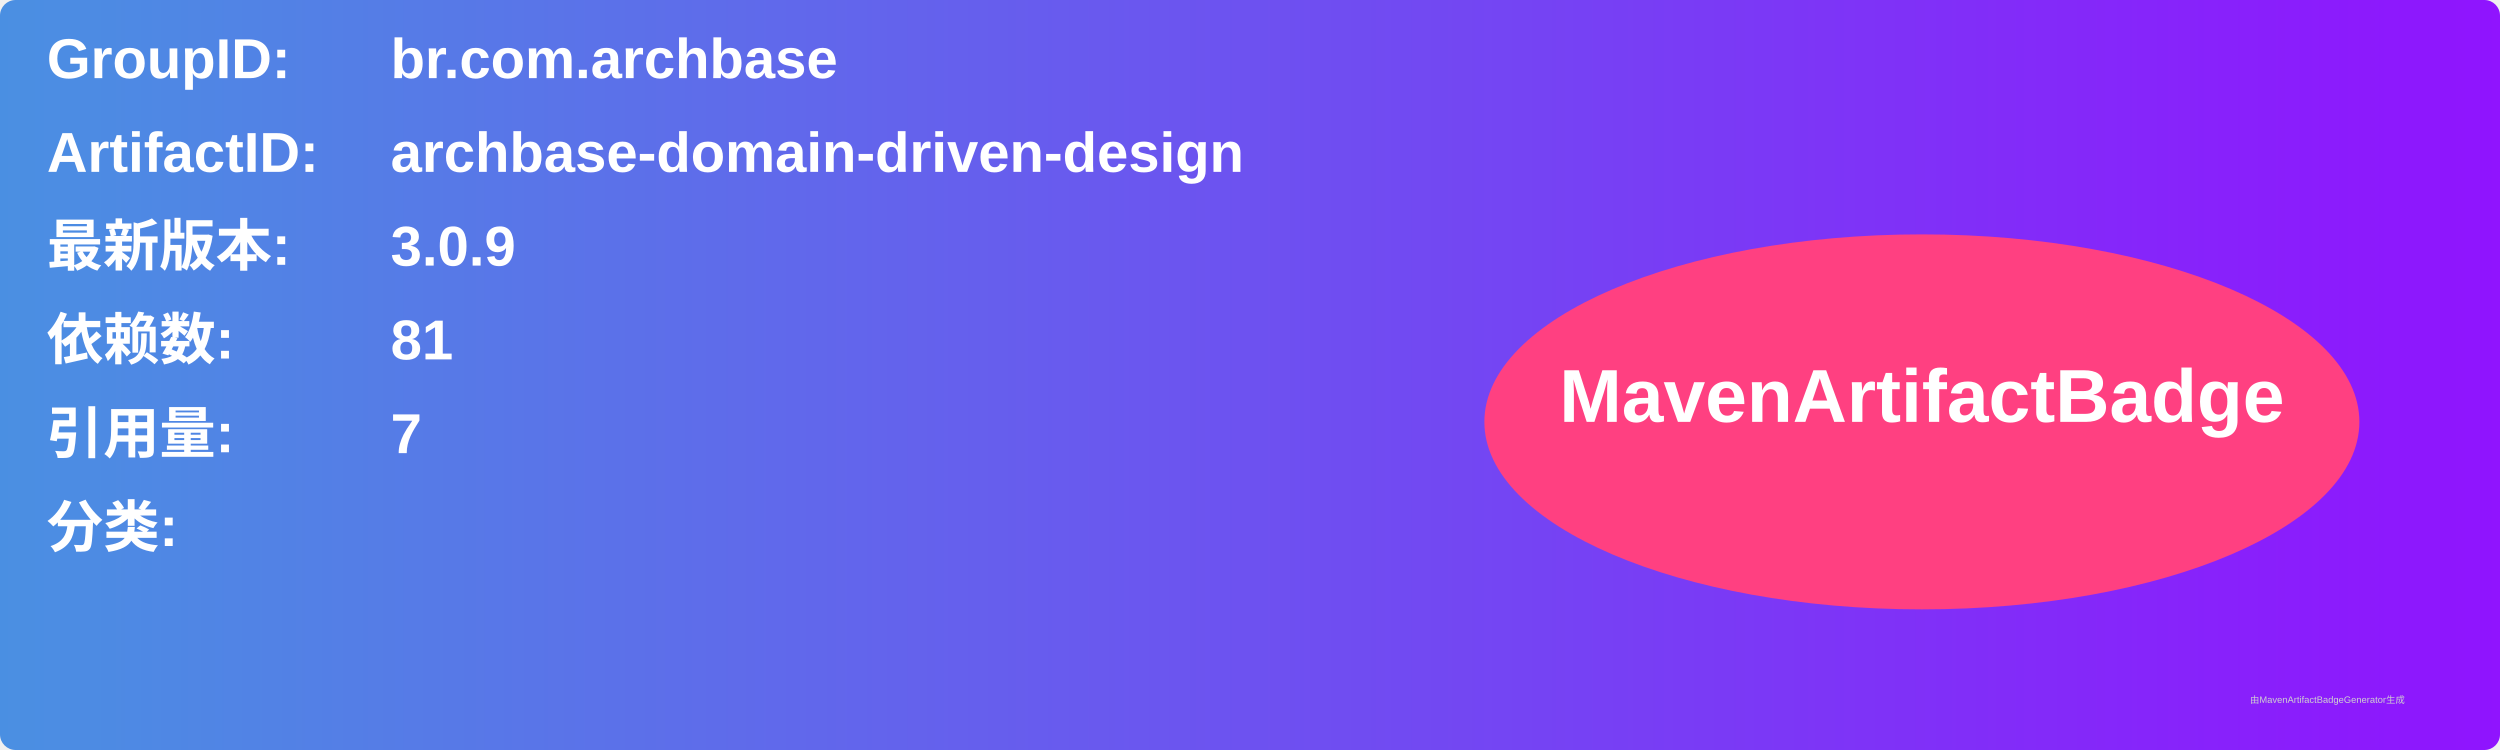
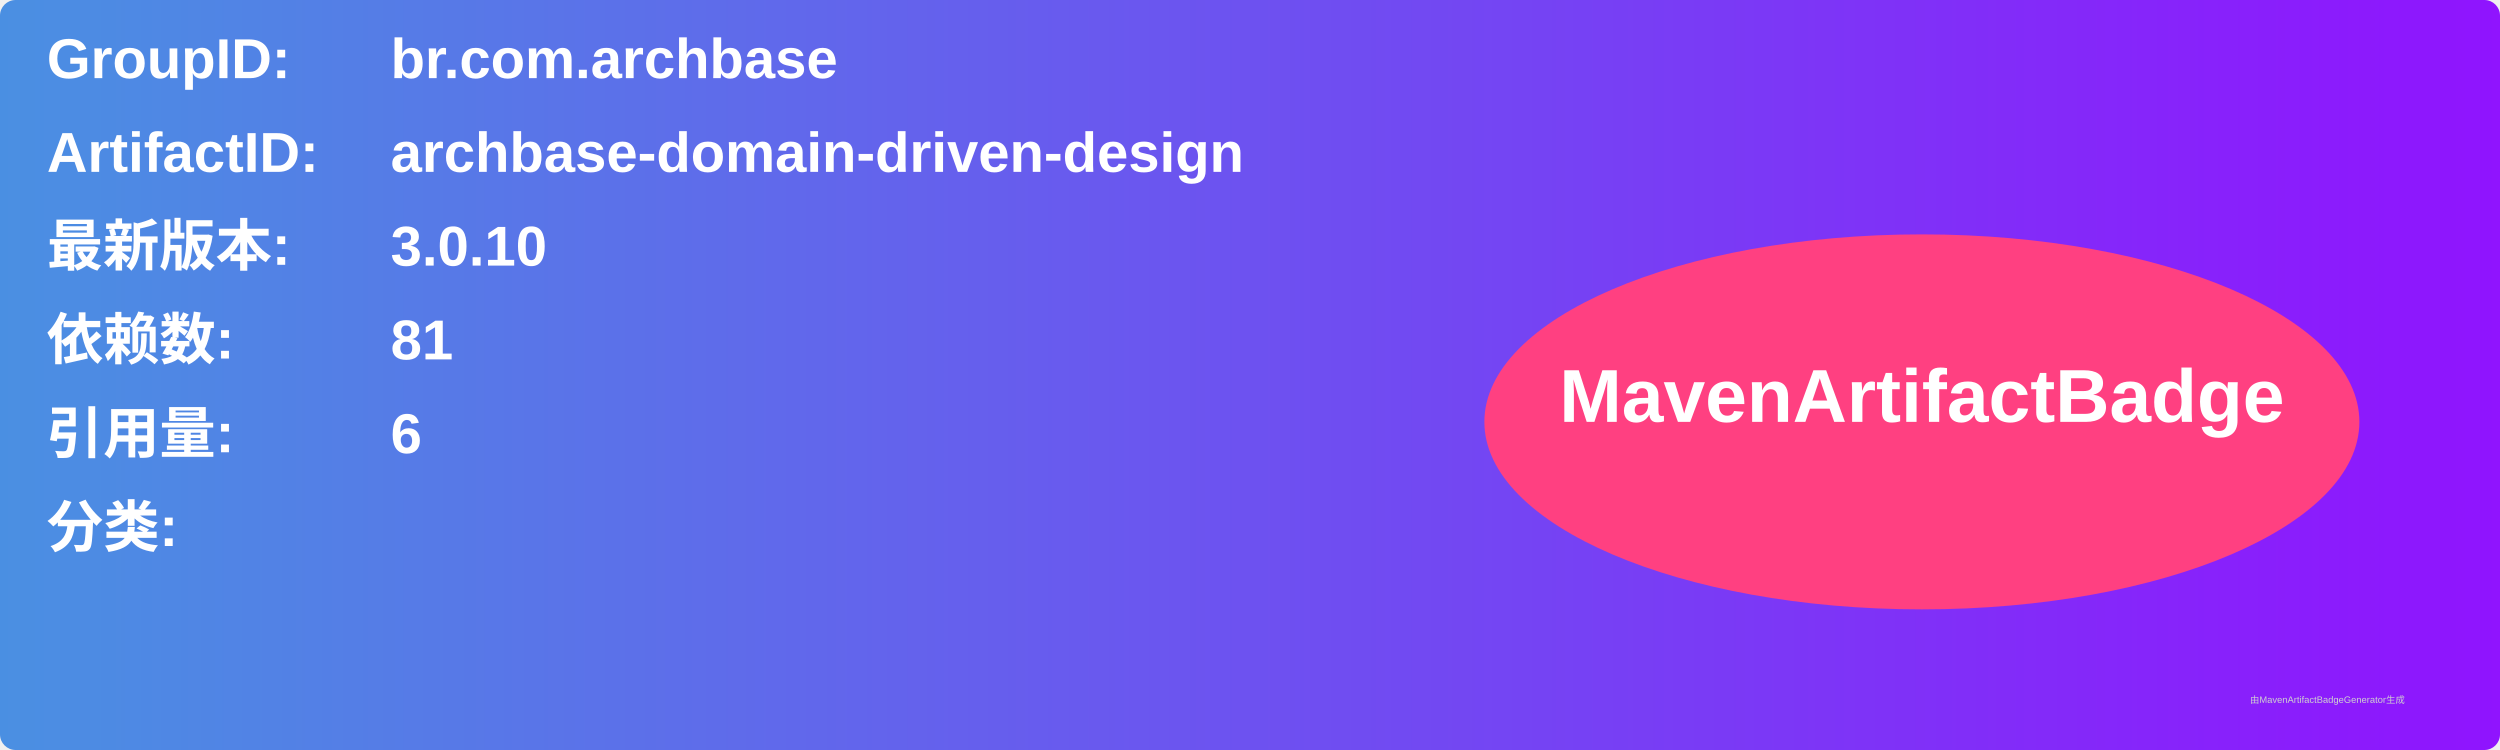
<svg xmlns="http://www.w3.org/2000/svg" width="800" height="240" viewBox="0 0 800 240">
  <linearGradient id="grad" x1="0%" y1="0%" x2="100%" y2="0%">
    <stop offset="0%" stop-color="#4a90e2" />
    <stop offset="100%" stop-color="#9013fe" />
  </linearGradient>
  <rect width="100%" height="100%" rx="5" ry="5" fill="url(#grad)" />
  <g transform="translate(15, 15)">
    <text x="0" y="10" font-family="Arial" font-size="18" fill="white" font-weight="bold" width="260">GroupID:</text>
    <text x="110" y="10" font-family="Arial" font-size="18" fill="white" font-weight="bold" width="460">br.com.archbase</text>
    <text x="0" y="40" font-family="Arial" font-size="18" fill="white" font-weight="bold" width="260">ArtifactID:</text>
    <text x="110" y="40" font-family="Arial" font-size="18" fill="white" font-weight="bold" width="460">archbase-domain-driven-design</text>
    <text x="0" y="70" font-family="Arial" font-size="18" fill="white" font-weight="bold">最新版本:</text>
    <text x="110" y="70" font-family="Arial" font-size="18" fill="white" font-weight="bold">
-       <tspan font-weight="bold">3.0.9</tspan>
+       <tspan font-weight="bold">3.0.10</tspan>
    </text>
    <text x="0" y="100" font-family="Arial" font-size="18" fill="white" font-weight="bold">依赖数: </text>
    <text x="110" y="100" font-family="Arial" font-size="18" fill="white">
      <tspan font-weight="bold">81</tspan>
    </text>
    <text x="0" y="130" font-family="Arial" font-size="18" fill="white" font-weight="bold">引用量: </text>
    <text x="110" y="130" font-family="Arial" font-size="18" fill="white">
-       <tspan font-weight="bold">7</tspan>
+       <tspan font-weight="bold">6</tspan>
    </text>
    <text x="0" y="160" font-family="Arial" font-size="18" fill="white" font-weight="bold">分类:</text>
    <text x="10" y="190" font-family="Arial" font-size="10" fill="white">
      <tspan font-weight="bold" />
    </text>
    <ellipse cx="600" cy="120" rx="140" ry="60" fill="#ff4081" />
    <text x="600" y="120" text-anchor="middle" font-family="Arial" font-size="24" fill="white" font-weight="bold">MavenArtifactBadge</text>
  </g>
  <text x="720" y="225" font-family="Arial" font-size="3" fill="#d0d0d0">由MavenArtifactBadgeGenerator生成</text>
</svg>
